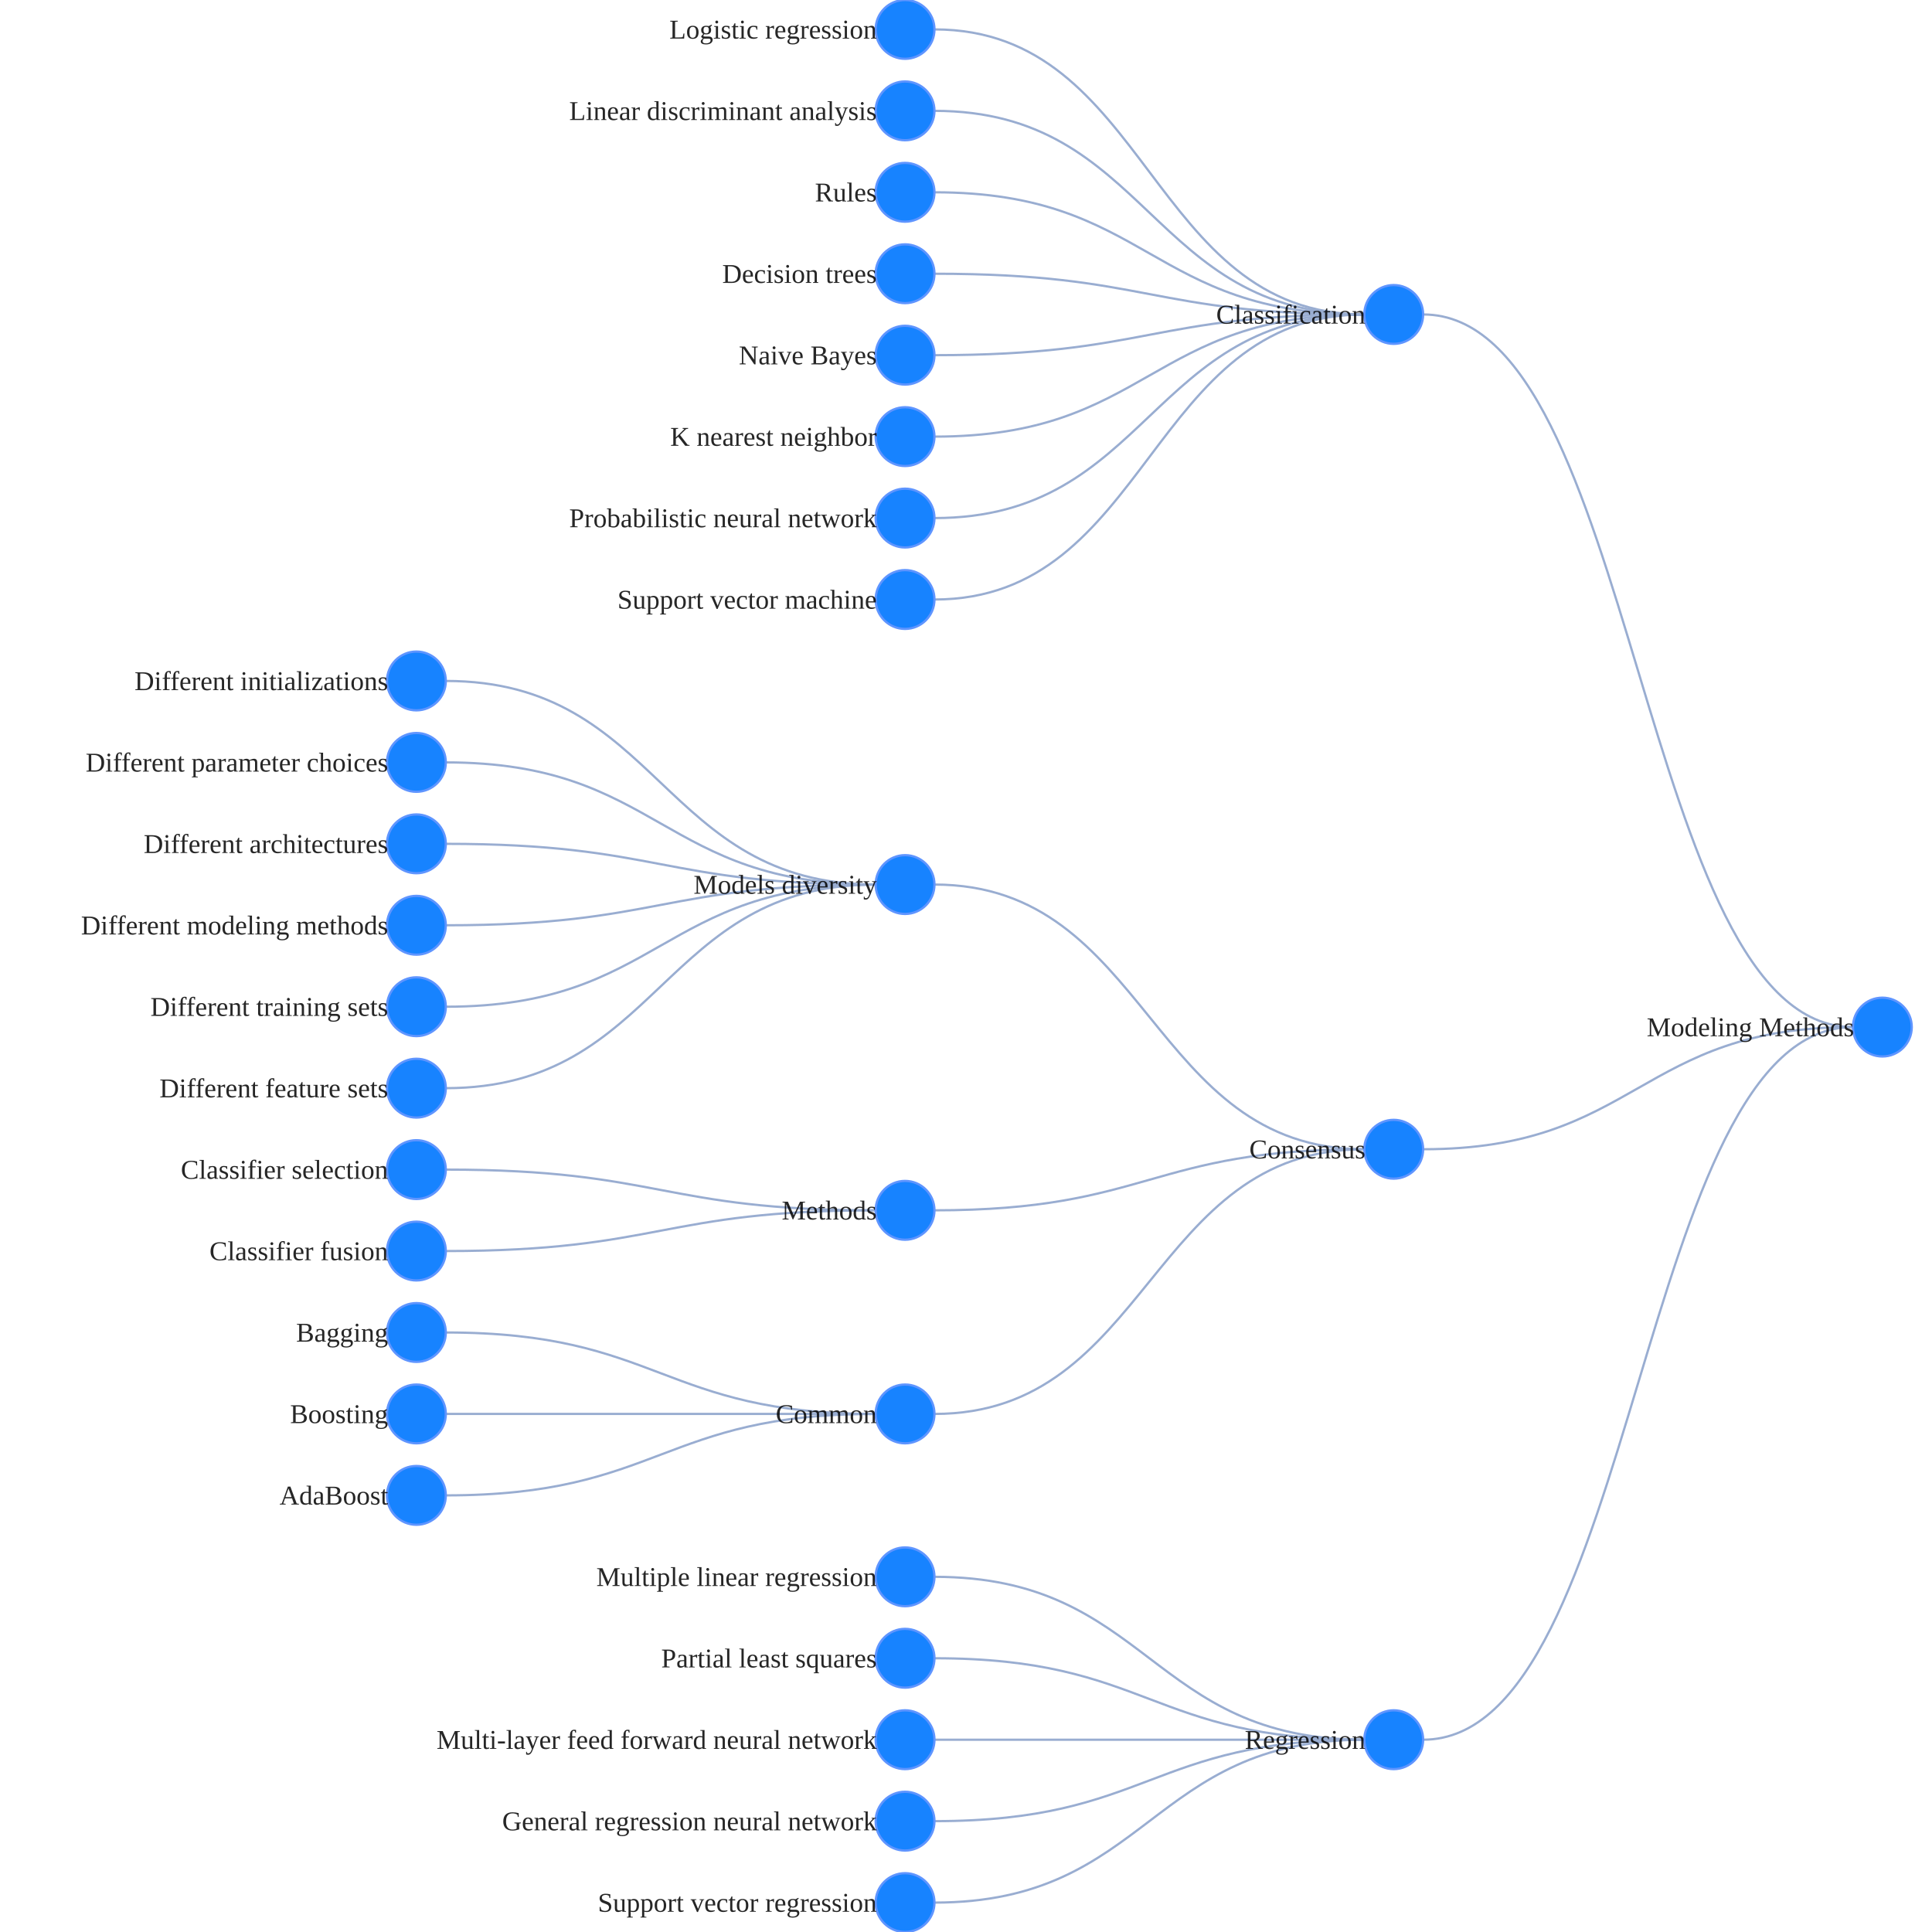
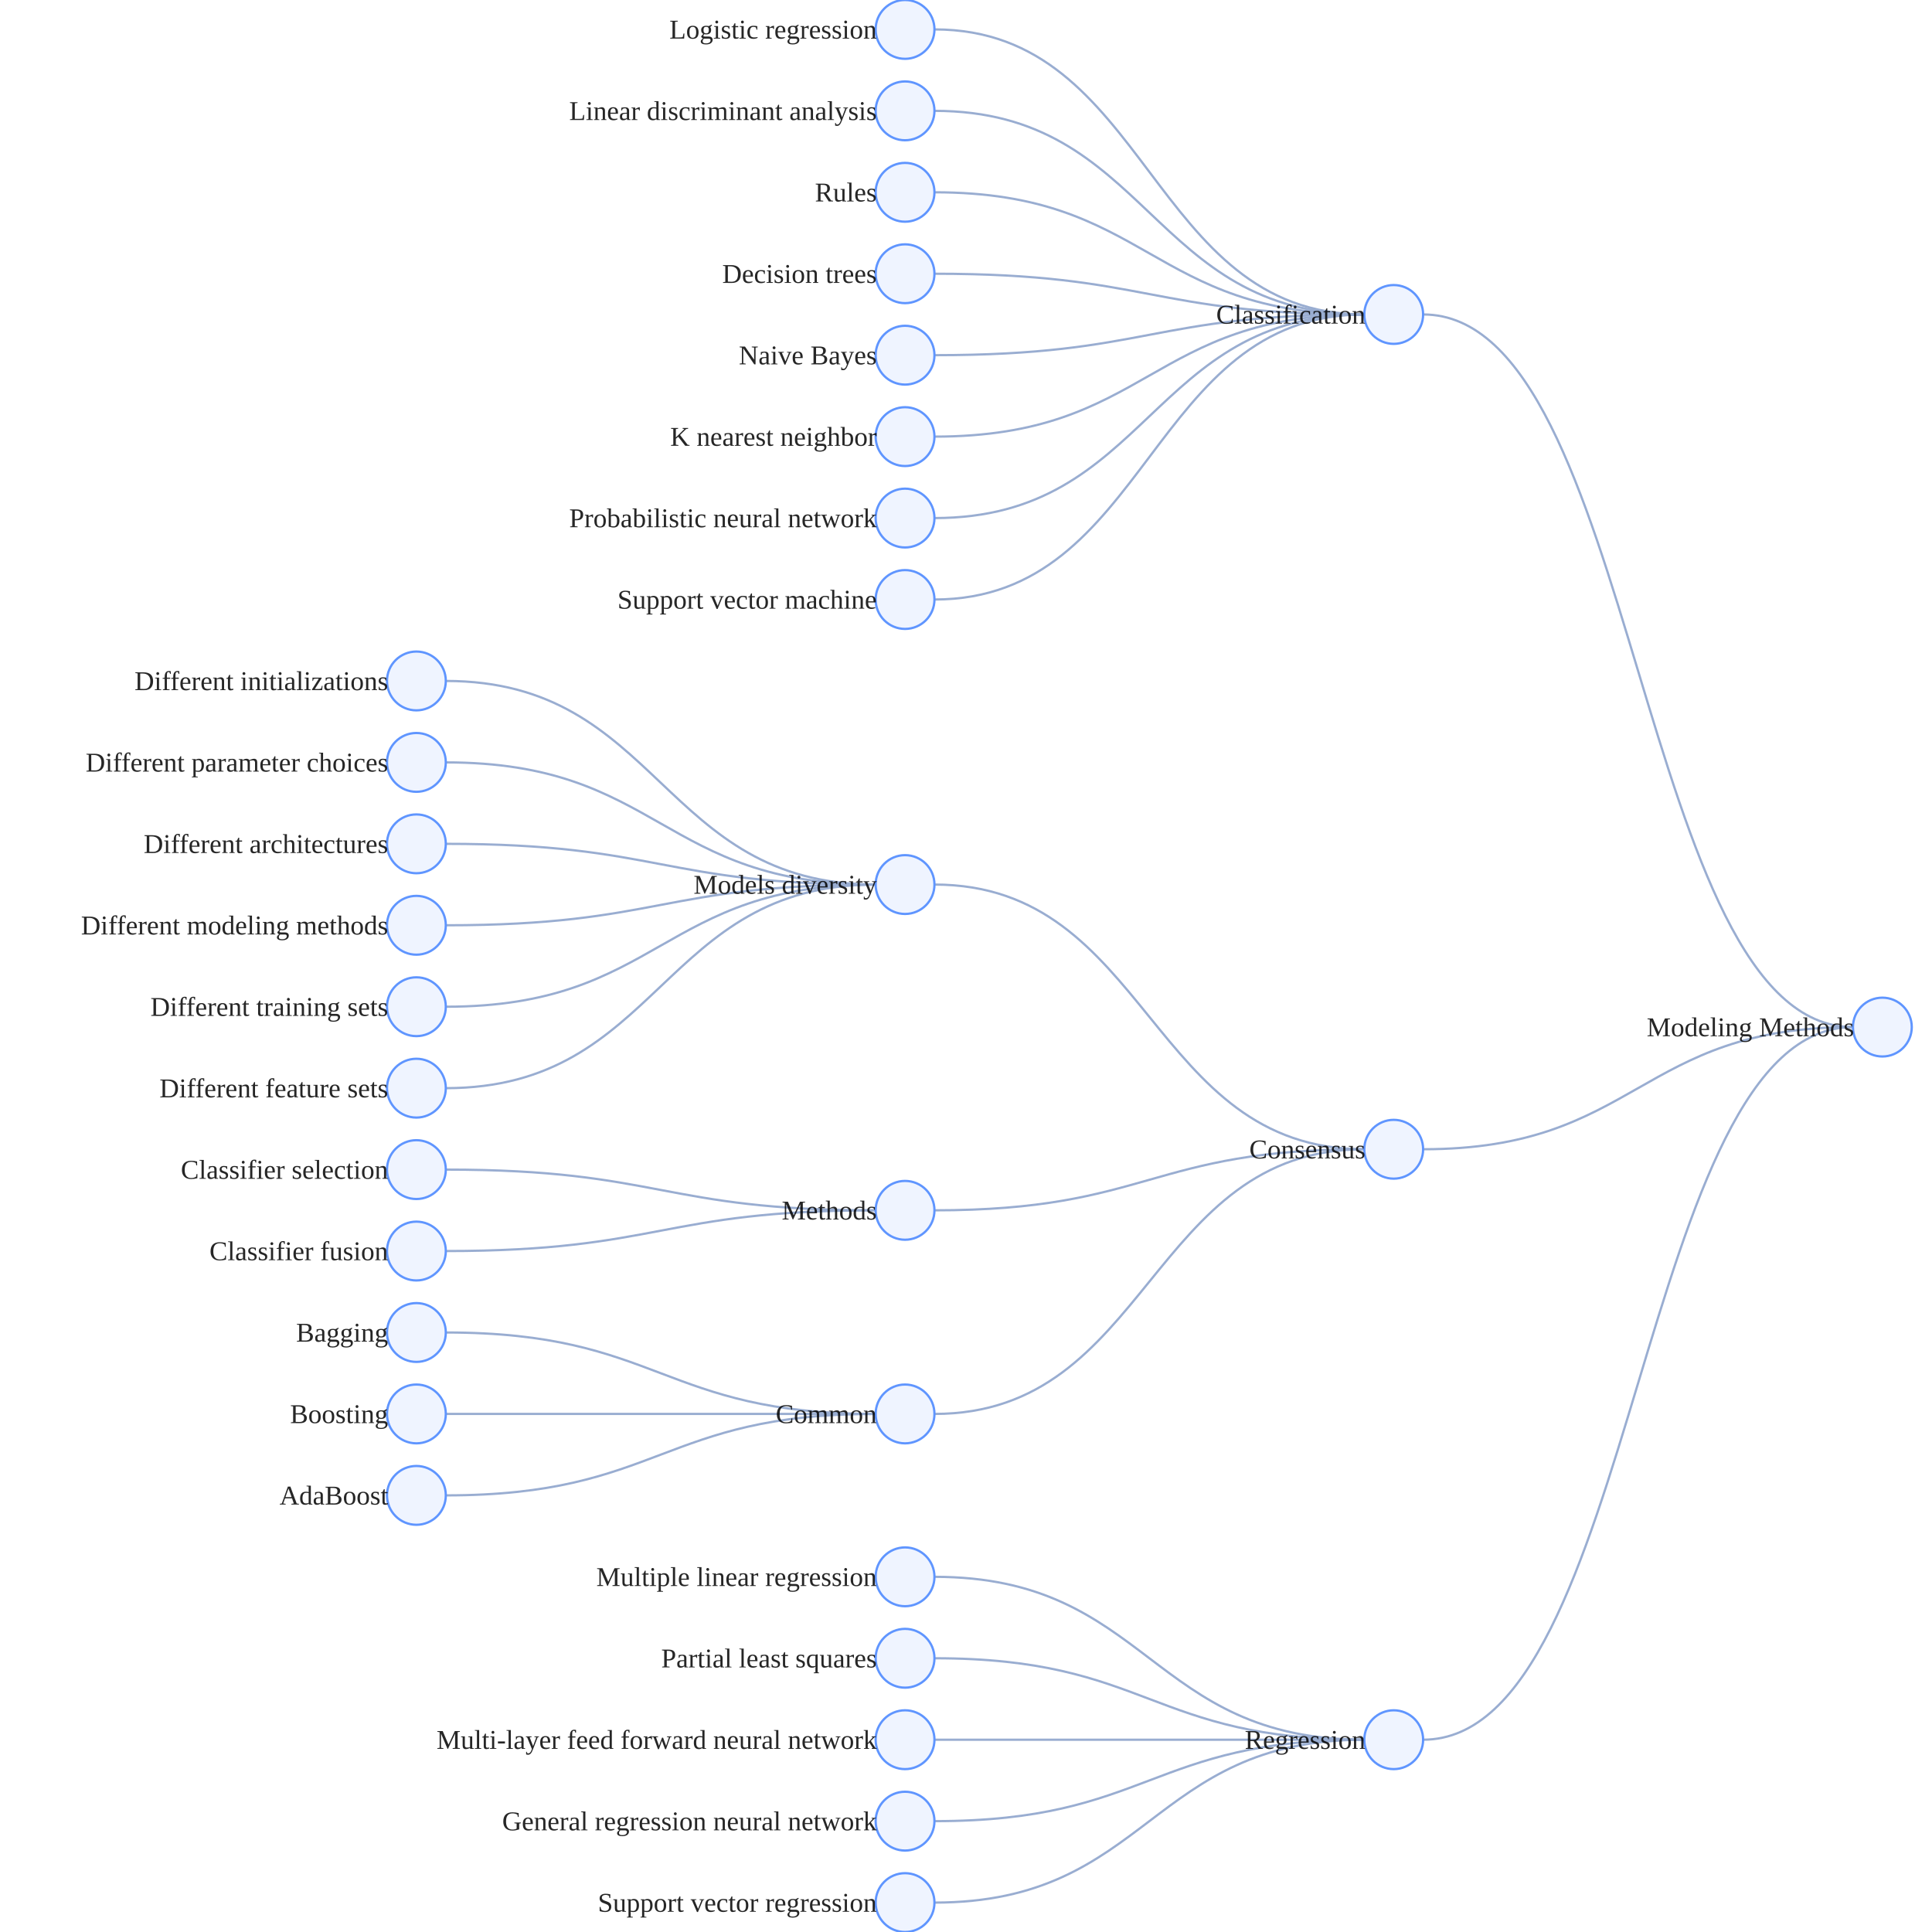
<svg xmlns="http://www.w3.org/2000/svg" width="500" height="500" style="background: transparent; position: absolute; outline: none;" color-interpolation-filters="sRGB" tabindex="1">
  <defs />
  <g transform="matrix(0.58548,0,0,0.58548,608.9344,282.2014)">
    <g fill="none" transform="matrix(1,0,0,1,0,0)">
      <g fill="none" transform="matrix(1,0,0,1,0,0)" />
      <g fill="none" transform="matrix(1,0,0,1,0,0)">
        <g fill="none" marker-start="false" marker-end="false" transform="matrix(1,0,0,1,0,0)">
          <g fill="none" marker-start="false" marker-end="false" stroke="transparent" stroke-width="3" />
          <g transform="matrix(1,0,0,1,-411,-343)">
            <path fill="none" d="M 190,315 C 95 315,95 0,0 0" stroke-width="1" stroke="rgba(153,173,209,1)" />
            <path fill="none" d="M 0,0 C 0 0,0 0,0 0" stroke-width="3" stroke="transparent" />
          </g>
        </g>
        <g fill="none" marker-start="false" marker-end="false" transform="matrix(1,0,0,1,0,0)">
          <g fill="none" marker-start="false" marker-end="false" stroke="transparent" stroke-width="3" />
          <g transform="matrix(1,0,0,1,-411,-28)">
            <path fill="none" d="M 190,0 C 95 0,95 54,0 54" stroke-width="1" stroke="rgba(153,173,209,1)" />
            <path fill="none" d="M 0,0 C 0 0,0 0,0 0" stroke-width="3" stroke="transparent" />
          </g>
        </g>
        <g fill="none" marker-start="false" marker-end="false" transform="matrix(1,0,0,1,0,0)">
          <g fill="none" marker-start="false" marker-end="false" stroke="transparent" stroke-width="3" />
          <g transform="matrix(1,0,0,1,-411,-28)">
            <path fill="none" d="M 190,0 C 95 0,95 315,0 315" stroke-width="1" stroke="rgba(153,173,209,1)" />
            <path fill="none" d="M 0,0 C 0 0,0 0,0 0" stroke-width="3" stroke="transparent" />
          </g>
        </g>
        <g fill="none" marker-start="false" marker-end="false" transform="matrix(1,0,0,1,0,0)">
          <g fill="none" marker-start="false" marker-end="false" stroke="transparent" stroke-width="3" />
          <g transform="matrix(1,0,0,1,-627,-469)">
            <path fill="none" d="M 190,126 C 95 126,95 0,0 0" stroke-width="1" stroke="rgba(153,173,209,1)" />
            <path fill="none" d="M 0,0 C 0 0,0 0,0 0" stroke-width="3" stroke="transparent" />
          </g>
        </g>
        <g fill="none" marker-start="false" marker-end="false" transform="matrix(1,0,0,1,0,0)">
          <g fill="none" marker-start="false" marker-end="false" stroke="transparent" stroke-width="3" />
          <g transform="matrix(1,0,0,1,-627,-433)">
            <path fill="none" d="M 190,90 C 95 90,95 0,0 0" stroke-width="1" stroke="rgba(153,173,209,1)" />
            <path fill="none" d="M 0,0 C 0 0,0 0,0 0" stroke-width="3" stroke="transparent" />
          </g>
        </g>
        <g fill="none" marker-start="false" marker-end="false" transform="matrix(1,0,0,1,0,0)">
          <g fill="none" marker-start="false" marker-end="false" stroke="transparent" stroke-width="3" />
          <g transform="matrix(1,0,0,1,-627,-397)">
            <path fill="none" d="M 190,54 C 95 54,95 0,0 0" stroke-width="1" stroke="rgba(153,173,209,1)" />
            <path fill="none" d="M 0,0 C 0 0,0 0,0 0" stroke-width="3" stroke="transparent" />
          </g>
        </g>
        <g fill="none" marker-start="false" marker-end="false" transform="matrix(1,0,0,1,0,0)">
          <g fill="none" marker-start="false" marker-end="false" stroke="transparent" stroke-width="3" />
          <g transform="matrix(1,0,0,1,-627,-361)">
            <path fill="none" d="M 190,18 C 95 18,95 0,0 0" stroke-width="1" stroke="rgba(153,173,209,1)" />
            <path fill="none" d="M 0,0 C 0 0,0 0,0 0" stroke-width="3" stroke="transparent" />
          </g>
        </g>
        <g fill="none" marker-start="false" marker-end="false" transform="matrix(1,0,0,1,0,0)">
          <g fill="none" marker-start="false" marker-end="false" stroke="transparent" stroke-width="3" />
          <g transform="matrix(1,0,0,1,-627,-343)">
            <path fill="none" d="M 190,0 C 95 0,95 18,0 18" stroke-width="1" stroke="rgba(153,173,209,1)" />
            <path fill="none" d="M 0,0 C 0 0,0 0,0 0" stroke-width="3" stroke="transparent" />
          </g>
        </g>
        <g fill="none" marker-start="false" marker-end="false" transform="matrix(1,0,0,1,0,0)">
          <g fill="none" marker-start="false" marker-end="false" stroke="transparent" stroke-width="3" />
          <g transform="matrix(1,0,0,1,-627,-343)">
            <path fill="none" d="M 190,0 C 95 0,95 54,0 54" stroke-width="1" stroke="rgba(153,173,209,1)" />
            <path fill="none" d="M 0,0 C 0 0,0 0,0 0" stroke-width="3" stroke="transparent" />
          </g>
        </g>
        <g fill="none" marker-start="false" marker-end="false" transform="matrix(1,0,0,1,0,0)">
          <g fill="none" marker-start="false" marker-end="false" stroke="transparent" stroke-width="3" />
          <g transform="matrix(1,0,0,1,-627,-343)">
            <path fill="none" d="M 190,0 C 95 0,95 90,0 90" stroke-width="1" stroke="rgba(153,173,209,1)" />
            <path fill="none" d="M 0,0 C 0 0,0 0,0 0" stroke-width="3" stroke="transparent" />
          </g>
        </g>
        <g fill="none" marker-start="false" marker-end="false" transform="matrix(1,0,0,1,0,0)">
          <g fill="none" marker-start="false" marker-end="false" stroke="transparent" stroke-width="3" />
          <g transform="matrix(1,0,0,1,-627,-343)">
            <path fill="none" d="M 190,0 C 95 0,95 126,0 126" stroke-width="1" stroke="rgba(153,173,209,1)" />
            <path fill="none" d="M 0,0 C 0 0,0 0,0 0" stroke-width="3" stroke="transparent" />
          </g>
        </g>
        <g fill="none" marker-start="false" marker-end="false" transform="matrix(1,0,0,1,0,0)">
          <g fill="none" marker-start="false" marker-end="false" stroke="transparent" stroke-width="3" />
          <g transform="matrix(1,0,0,1,-627,-91)">
            <path fill="none" d="M 190,117 C 95 117,95 0,0 0" stroke-width="1" stroke="rgba(153,173,209,1)" />
            <path fill="none" d="M 0,0 C 0 0,0 0,0 0" stroke-width="3" stroke="transparent" />
          </g>
        </g>
        <g fill="none" marker-start="false" marker-end="false" transform="matrix(1,0,0,1,0,0)">
          <g fill="none" marker-start="false" marker-end="false" stroke="transparent" stroke-width="3" />
          <g transform="matrix(1,0,0,1,-627,26)">
            <path fill="none" d="M 190,0 C 95 0,95 27,0 27" stroke-width="1" stroke="rgba(153,173,209,1)" />
            <path fill="none" d="M 0,0 C 0 0,0 0,0 0" stroke-width="3" stroke="transparent" />
          </g>
        </g>
        <g fill="none" marker-start="false" marker-end="false" transform="matrix(1,0,0,1,0,0)">
          <g fill="none" marker-start="false" marker-end="false" stroke="transparent" stroke-width="3" />
          <g transform="matrix(1,0,0,1,-627,26)">
            <path fill="none" d="M 190,0 C 95 0,95 117,0 117" stroke-width="1" stroke="rgba(153,173,209,1)" />
            <path fill="none" d="M 0,0 C 0 0,0 0,0 0" stroke-width="3" stroke="transparent" />
          </g>
        </g>
        <g fill="none" marker-start="false" marker-end="false" transform="matrix(1,0,0,1,0,0)">
          <g fill="none" marker-start="false" marker-end="false" stroke="transparent" stroke-width="3" />
          <g transform="matrix(1,0,0,1,-843,-181)">
            <path fill="none" d="M 190,90 C 95 90,95 0,0 0" stroke-width="1" stroke="rgba(153,173,209,1)" />
            <path fill="none" d="M 0,0 C 0 0,0 0,0 0" stroke-width="3" stroke="transparent" />
          </g>
        </g>
        <g fill="none" marker-start="false" marker-end="false" transform="matrix(1,0,0,1,0,0)">
          <g fill="none" marker-start="false" marker-end="false" stroke="transparent" stroke-width="3" />
          <g transform="matrix(1,0,0,1,-843,-145)">
            <path fill="none" d="M 190,54 C 95 54,95 0,0 0" stroke-width="1" stroke="rgba(153,173,209,1)" />
            <path fill="none" d="M 0,0 C 0 0,0 0,0 0" stroke-width="3" stroke="transparent" />
          </g>
        </g>
        <g fill="none" marker-start="false" marker-end="false" transform="matrix(1,0,0,1,0,0)">
          <g fill="none" marker-start="false" marker-end="false" stroke="transparent" stroke-width="3" />
          <g transform="matrix(1,0,0,1,-843,-109)">
            <path fill="none" d="M 190,18 C 95 18,95 0,0 0" stroke-width="1" stroke="rgba(153,173,209,1)" />
            <path fill="none" d="M 0,0 C 0 0,0 0,0 0" stroke-width="3" stroke="transparent" />
          </g>
        </g>
        <g fill="none" marker-start="false" marker-end="false" transform="matrix(1,0,0,1,0,0)">
          <g fill="none" marker-start="false" marker-end="false" stroke="transparent" stroke-width="3" />
          <g transform="matrix(1,0,0,1,-843,-91)">
            <path fill="none" d="M 190,0 C 95 0,95 18,0 18" stroke-width="1" stroke="rgba(153,173,209,1)" />
            <path fill="none" d="M 0,0 C 0 0,0 0,0 0" stroke-width="3" stroke="transparent" />
          </g>
        </g>
        <g fill="none" marker-start="false" marker-end="false" transform="matrix(1,0,0,1,0,0)">
          <g fill="none" marker-start="false" marker-end="false" stroke="transparent" stroke-width="3" />
          <g transform="matrix(1,0,0,1,-843,-91)">
            <path fill="none" d="M 190,0 C 95 0,95 54,0 54" stroke-width="1" stroke="rgba(153,173,209,1)" />
            <path fill="none" d="M 0,0 C 0 0,0 0,0 0" stroke-width="3" stroke="transparent" />
          </g>
        </g>
        <g fill="none" marker-start="false" marker-end="false" transform="matrix(1,0,0,1,0,0)">
          <g fill="none" marker-start="false" marker-end="false" stroke="transparent" stroke-width="3" />
          <g transform="matrix(1,0,0,1,-843,-91)">
            <path fill="none" d="M 190,0 C 95 0,95 90,0 90" stroke-width="1" stroke="rgba(153,173,209,1)" />
            <path fill="none" d="M 0,0 C 0 0,0 0,0 0" stroke-width="3" stroke="transparent" />
          </g>
        </g>
        <g fill="none" marker-start="false" marker-end="false" transform="matrix(1,0,0,1,0,0)">
          <g fill="none" marker-start="false" marker-end="false" stroke="transparent" stroke-width="3" />
          <g transform="matrix(1,0,0,1,-843,35)">
            <path fill="none" d="M 190,18 C 95 18,95 0,0 0" stroke-width="1" stroke="rgba(153,173,209,1)" />
            <path fill="none" d="M 0,0 C 0 0,0 0,0 0" stroke-width="3" stroke="transparent" />
          </g>
        </g>
        <g fill="none" marker-start="false" marker-end="false" transform="matrix(1,0,0,1,0,0)">
          <g fill="none" marker-start="false" marker-end="false" stroke="transparent" stroke-width="3" />
          <g transform="matrix(1,0,0,1,-843,53)">
            <path fill="none" d="M 190,0 C 95 0,95 18,0 18" stroke-width="1" stroke="rgba(153,173,209,1)" />
            <path fill="none" d="M 0,0 C 0 0,0 0,0 0" stroke-width="3" stroke="transparent" />
          </g>
        </g>
        <g fill="none" marker-start="false" marker-end="false" transform="matrix(1,0,0,1,0,0)">
          <g fill="none" marker-start="false" marker-end="false" stroke="transparent" stroke-width="3" />
          <g transform="matrix(1,0,0,1,-843,107)">
            <path fill="none" d="M 190,36 C 95 36,95 0,0 0" stroke-width="1" stroke="rgba(153,173,209,1)" />
            <path fill="none" d="M 0,0 C 0 0,0 0,0 0" stroke-width="3" stroke="transparent" />
          </g>
        </g>
        <g fill="none" marker-start="false" marker-end="false" transform="matrix(1,0,0,1,0,0)">
          <g fill="none" marker-start="false" marker-end="false" stroke="transparent" stroke-width="3" />
          <g transform="matrix(1,0,0,1,-843,143)">
            <path fill="none" d="M 190,0 C 95 0,95 0,0 0" stroke-width="1" stroke="rgba(153,173,209,1)" />
            <path fill="none" d="M 0,0 C 0 0,0 0,0 0" stroke-width="3" stroke="transparent" />
          </g>
        </g>
        <g fill="none" marker-start="false" marker-end="false" transform="matrix(1,0,0,1,0,0)">
          <g fill="none" marker-start="false" marker-end="false" stroke="transparent" stroke-width="3" />
          <g transform="matrix(1,0,0,1,-843,143)">
            <path fill="none" d="M 190,0 C 95 0,95 36,0 36" stroke-width="1" stroke="rgba(153,173,209,1)" />
            <path fill="none" d="M 0,0 C 0 0,0 0,0 0" stroke-width="3" stroke="transparent" />
          </g>
        </g>
        <g fill="none" marker-start="false" marker-end="false" transform="matrix(1,0,0,1,0,0)">
          <g fill="none" marker-start="false" marker-end="false" stroke="transparent" stroke-width="3" />
          <g transform="matrix(1,0,0,1,-627,215)">
            <path fill="none" d="M 190,72 C 95 72,95 0,0 0" stroke-width="1" stroke="rgba(153,173,209,1)" />
            <path fill="none" d="M 0,0 C 0 0,0 0,0 0" stroke-width="3" stroke="transparent" />
          </g>
        </g>
        <g fill="none" marker-start="false" marker-end="false" transform="matrix(1,0,0,1,0,0)">
          <g fill="none" marker-start="false" marker-end="false" stroke="transparent" stroke-width="3" />
          <g transform="matrix(1,0,0,1,-627,251)">
            <path fill="none" d="M 190,36 C 95 36,95 0,0 0" stroke-width="1" stroke="rgba(153,173,209,1)" />
            <path fill="none" d="M 0,0 C 0 0,0 0,0 0" stroke-width="3" stroke="transparent" />
          </g>
        </g>
        <g fill="none" marker-start="false" marker-end="false" transform="matrix(1,0,0,1,0,0)">
          <g fill="none" marker-start="false" marker-end="false" stroke="transparent" stroke-width="3" />
          <g transform="matrix(1,0,0,1,-627,287)">
            <path fill="none" d="M 190,0 C 95 0,95 0,0 0" stroke-width="1" stroke="rgba(153,173,209,1)" />
            <path fill="none" d="M 0,0 C 0 0,0 0,0 0" stroke-width="3" stroke="transparent" />
          </g>
        </g>
        <g fill="none" marker-start="false" marker-end="false" transform="matrix(1,0,0,1,0,0)">
          <g fill="none" marker-start="false" marker-end="false" stroke="transparent" stroke-width="3" />
          <g transform="matrix(1,0,0,1,-627,287)">
            <path fill="none" d="M 190,0 C 95 0,95 36,0 36" stroke-width="1" stroke="rgba(153,173,209,1)" />
            <path fill="none" d="M 0,0 C 0 0,0 0,0 0" stroke-width="3" stroke="transparent" />
          </g>
        </g>
        <g fill="none" marker-start="false" marker-end="false" transform="matrix(1,0,0,1,0,0)">
          <g fill="none" marker-start="false" marker-end="false" stroke="transparent" stroke-width="3" />
          <g transform="matrix(1,0,0,1,-627,287)">
            <path fill="none" d="M 190,0 C 95 0,95 72,0 72" stroke-width="1" stroke="rgba(153,173,209,1)" />
            <path fill="none" d="M 0,0 C 0 0,0 0,0 0" stroke-width="3" stroke="transparent" />
          </g>
        </g>
      </g>
      <g fill="none" transform="matrix(1,0,0,1,0,0)">
        <g fill="none" transform="matrix(1,0,0,1,-208,-28)">
          <g transform="matrix(1,0,0,1,0,0)">
-             <circle fill="rgba(23,131,255,1)" transform="translate(-13,-13)" cx="13" cy="13" stroke-width="1" stroke="rgba(95,149,255,1)" r="13" />
+             <circle fill="rgba(239,244,255,1)" transform="translate(-13,-13)" cx="13" cy="13" stroke-width="1" stroke="rgba(95,149,255,1)" r="13" />
          </g>
          <g fill="none" transform="matrix(1,0,0,1,-13,0)">
            <g transform="matrix(1,0,0,1,0,0)">
              <text fill="rgba(0,0,0,0.851)" dominant-baseline="central" paint-order="stroke" dx="0.5" font-size="12" text-anchor="end" font-weight="400">
                Modeling Methods
              </text>
            </g>
          </g>
        </g>
        <g fill="none" transform="matrix(1,0,0,1,-424,-343)">
          <g transform="matrix(1,0,0,1,0,0)">
-             <circle fill="rgba(23,131,255,1)" transform="translate(-13,-13)" cx="13" cy="13" stroke-width="1" stroke="rgba(95,149,255,1)" r="13" />
+             <circle fill="rgba(239,244,255,1)" transform="translate(-13,-13)" cx="13" cy="13" stroke-width="1" stroke="rgba(95,149,255,1)" r="13" />
          </g>
          <g fill="none" transform="matrix(1,0,0,1,-13,0)">
            <g transform="matrix(1,0,0,1,0,0)">
              <text fill="rgba(0,0,0,0.851)" dominant-baseline="central" paint-order="stroke" dx="0.5" font-size="12" text-anchor="end" font-weight="400">
                Classification
              </text>
            </g>
          </g>
        </g>
        <g fill="none" transform="matrix(1,0,0,1,-640,-469)">
          <g transform="matrix(1,0,0,1,0,0)">
-             <circle fill="rgba(23,131,255,1)" transform="translate(-13,-13)" cx="13" cy="13" stroke-width="1" stroke="rgba(95,149,255,1)" r="13" />
+             <circle fill="rgba(239,244,255,1)" transform="translate(-13,-13)" cx="13" cy="13" stroke-width="1" stroke="rgba(95,149,255,1)" r="13" />
          </g>
          <g fill="none" transform="matrix(1,0,0,1,-13,0)">
            <g transform="matrix(1,0,0,1,0,0)">
              <text fill="rgba(0,0,0,0.851)" dominant-baseline="central" paint-order="stroke" dx="0.5" font-size="12" text-anchor="end" font-weight="400">
                Logistic regression
              </text>
            </g>
          </g>
        </g>
        <g fill="none" transform="matrix(1,0,0,1,-640,-433)">
          <g transform="matrix(1,0,0,1,0,0)">
-             <circle fill="rgba(23,131,255,1)" transform="translate(-13,-13)" cx="13" cy="13" stroke-width="1" stroke="rgba(95,149,255,1)" r="13" />
+             <circle fill="rgba(239,244,255,1)" transform="translate(-13,-13)" cx="13" cy="13" stroke-width="1" stroke="rgba(95,149,255,1)" r="13" />
          </g>
          <g fill="none" transform="matrix(1,0,0,1,-13,0)">
            <g transform="matrix(1,0,0,1,0,0)">
              <text fill="rgba(0,0,0,0.851)" dominant-baseline="central" paint-order="stroke" dx="0.5" font-size="12" text-anchor="end" font-weight="400">
                Linear discriminant analysis
              </text>
            </g>
          </g>
        </g>
        <g fill="none" transform="matrix(1,0,0,1,-640,-397)">
          <g transform="matrix(1,0,0,1,0,0)">
-             <circle fill="rgba(23,131,255,1)" transform="translate(-13,-13)" cx="13" cy="13" stroke-width="1" stroke="rgba(95,149,255,1)" r="13" />
+             <circle fill="rgba(239,244,255,1)" transform="translate(-13,-13)" cx="13" cy="13" stroke-width="1" stroke="rgba(95,149,255,1)" r="13" />
          </g>
          <g fill="none" transform="matrix(1,0,0,1,-13,0)">
            <g transform="matrix(1,0,0,1,0,0)">
              <text fill="rgba(0,0,0,0.851)" dominant-baseline="central" paint-order="stroke" dx="0.5" font-size="12" text-anchor="end" font-weight="400">
                Rules
              </text>
            </g>
          </g>
        </g>
        <g fill="none" transform="matrix(1,0,0,1,-640,-361)">
          <g transform="matrix(1,0,0,1,0,0)">
-             <circle fill="rgba(23,131,255,1)" transform="translate(-13,-13)" cx="13" cy="13" stroke-width="1" stroke="rgba(95,149,255,1)" r="13" />
+             <circle fill="rgba(239,244,255,1)" transform="translate(-13,-13)" cx="13" cy="13" stroke-width="1" stroke="rgba(95,149,255,1)" r="13" />
          </g>
          <g fill="none" transform="matrix(1,0,0,1,-13,0)">
            <g transform="matrix(1,0,0,1,0,0)">
              <text fill="rgba(0,0,0,0.851)" dominant-baseline="central" paint-order="stroke" dx="0.5" font-size="12" text-anchor="end" font-weight="400">
                Decision trees
              </text>
            </g>
          </g>
        </g>
        <g fill="none" transform="matrix(1,0,0,1,-640,-325)">
          <g transform="matrix(1,0,0,1,0,0)">
-             <circle fill="rgba(23,131,255,1)" transform="translate(-13,-13)" cx="13" cy="13" stroke-width="1" stroke="rgba(95,149,255,1)" r="13" />
+             <circle fill="rgba(239,244,255,1)" transform="translate(-13,-13)" cx="13" cy="13" stroke-width="1" stroke="rgba(95,149,255,1)" r="13" />
          </g>
          <g fill="none" transform="matrix(1,0,0,1,-13,0)">
            <g transform="matrix(1,0,0,1,0,0)">
              <text fill="rgba(0,0,0,0.851)" dominant-baseline="central" paint-order="stroke" dx="0.5" font-size="12" text-anchor="end" font-weight="400">
                Naive Bayes
              </text>
            </g>
          </g>
        </g>
        <g fill="none" transform="matrix(1,0,0,1,-640,-289)">
          <g transform="matrix(1,0,0,1,0,0)">
-             <circle fill="rgba(23,131,255,1)" transform="translate(-13,-13)" cx="13" cy="13" stroke-width="1" stroke="rgba(95,149,255,1)" r="13" />
+             <circle fill="rgba(239,244,255,1)" transform="translate(-13,-13)" cx="13" cy="13" stroke-width="1" stroke="rgba(95,149,255,1)" r="13" />
          </g>
          <g fill="none" transform="matrix(1,0,0,1,-13,0)">
            <g transform="matrix(1,0,0,1,0,0)">
              <text fill="rgba(0,0,0,0.851)" dominant-baseline="central" paint-order="stroke" dx="0.5" font-size="12" text-anchor="end" font-weight="400">
                K nearest neighbor
              </text>
            </g>
          </g>
        </g>
        <g fill="none" transform="matrix(1,0,0,1,-640,-253)">
          <g transform="matrix(1,0,0,1,0,0)">
-             <circle fill="rgba(23,131,255,1)" transform="translate(-13,-13)" cx="13" cy="13" stroke-width="1" stroke="rgba(95,149,255,1)" r="13" />
+             <circle fill="rgba(239,244,255,1)" transform="translate(-13,-13)" cx="13" cy="13" stroke-width="1" stroke="rgba(95,149,255,1)" r="13" />
          </g>
          <g fill="none" transform="matrix(1,0,0,1,-13,0)">
            <g transform="matrix(1,0,0,1,0,0)">
              <text fill="rgba(0,0,0,0.851)" dominant-baseline="central" paint-order="stroke" dx="0.5" font-size="12" text-anchor="end" font-weight="400">
                Probabilistic neural network
              </text>
            </g>
          </g>
        </g>
        <g fill="none" transform="matrix(1,0,0,1,-640,-217)">
          <g transform="matrix(1,0,0,1,0,0)">
-             <circle fill="rgba(23,131,255,1)" transform="translate(-13,-13)" cx="13" cy="13" stroke-width="1" stroke="rgba(95,149,255,1)" r="13" />
+             <circle fill="rgba(239,244,255,1)" transform="translate(-13,-13)" cx="13" cy="13" stroke-width="1" stroke="rgba(95,149,255,1)" r="13" />
          </g>
          <g fill="none" transform="matrix(1,0,0,1,-13,0)">
            <g transform="matrix(1,0,0,1,0,0)">
              <text fill="rgba(0,0,0,0.851)" dominant-baseline="central" paint-order="stroke" dx="0.5" font-size="12" text-anchor="end" font-weight="400">
                Support vector machine
              </text>
            </g>
          </g>
        </g>
        <g fill="none" transform="matrix(1,0,0,1,-424,26)">
          <g transform="matrix(1,0,0,1,0,0)">
-             <circle fill="rgba(23,131,255,1)" transform="translate(-13,-13)" cx="13" cy="13" stroke-width="1" stroke="rgba(95,149,255,1)" r="13" />
+             <circle fill="rgba(239,244,255,1)" transform="translate(-13,-13)" cx="13" cy="13" stroke-width="1" stroke="rgba(95,149,255,1)" r="13" />
          </g>
          <g fill="none" transform="matrix(1,0,0,1,-13,0)">
            <g transform="matrix(1,0,0,1,0,0)">
              <text fill="rgba(0,0,0,0.851)" dominant-baseline="central" paint-order="stroke" dx="0.5" font-size="12" text-anchor="end" font-weight="400">
                Consensus
              </text>
            </g>
          </g>
        </g>
        <g fill="none" transform="matrix(1,0,0,1,-640,-91)">
          <g transform="matrix(1,0,0,1,0,0)">
-             <circle fill="rgba(23,131,255,1)" transform="translate(-13,-13)" cx="13" cy="13" stroke-width="1" stroke="rgba(95,149,255,1)" r="13" />
+             <circle fill="rgba(239,244,255,1)" transform="translate(-13,-13)" cx="13" cy="13" stroke-width="1" stroke="rgba(95,149,255,1)" r="13" />
          </g>
          <g fill="none" transform="matrix(1,0,0,1,-13,0)">
            <g transform="matrix(1,0,0,1,0,0)">
              <text fill="rgba(0,0,0,0.851)" dominant-baseline="central" paint-order="stroke" dx="0.5" font-size="12" text-anchor="end" font-weight="400">
                Models diversity
              </text>
            </g>
          </g>
        </g>
        <g fill="none" transform="matrix(1,0,0,1,-856,-181)">
          <g transform="matrix(1,0,0,1,0,0)">
-             <circle fill="rgba(23,131,255,1)" transform="translate(-13,-13)" cx="13" cy="13" stroke-width="1" stroke="rgba(95,149,255,1)" r="13" />
+             <circle fill="rgba(239,244,255,1)" transform="translate(-13,-13)" cx="13" cy="13" stroke-width="1" stroke="rgba(95,149,255,1)" r="13" />
          </g>
          <g fill="none" transform="matrix(1,0,0,1,-13,0)">
            <g transform="matrix(1,0,0,1,0,0)">
              <text fill="rgba(0,0,0,0.851)" dominant-baseline="central" paint-order="stroke" dx="0.5" font-size="12" text-anchor="end" font-weight="400">
                Different initializations
              </text>
            </g>
          </g>
        </g>
        <g fill="none" transform="matrix(1,0,0,1,-856,-145)">
          <g transform="matrix(1,0,0,1,0,0)">
-             <circle fill="rgba(23,131,255,1)" transform="translate(-13,-13)" cx="13" cy="13" stroke-width="1" stroke="rgba(95,149,255,1)" r="13" />
+             <circle fill="rgba(239,244,255,1)" transform="translate(-13,-13)" cx="13" cy="13" stroke-width="1" stroke="rgba(95,149,255,1)" r="13" />
          </g>
          <g fill="none" transform="matrix(1,0,0,1,-13,0)">
            <g transform="matrix(1,0,0,1,0,0)">
              <text fill="rgba(0,0,0,0.851)" dominant-baseline="central" paint-order="stroke" dx="0.5" font-size="12" text-anchor="end" font-weight="400">
                Different parameter choices
              </text>
            </g>
          </g>
        </g>
        <g fill="none" transform="matrix(1,0,0,1,-856,-109)">
          <g transform="matrix(1,0,0,1,0,0)">
-             <circle fill="rgba(23,131,255,1)" transform="translate(-13,-13)" cx="13" cy="13" stroke-width="1" stroke="rgba(95,149,255,1)" r="13" />
+             <circle fill="rgba(239,244,255,1)" transform="translate(-13,-13)" cx="13" cy="13" stroke-width="1" stroke="rgba(95,149,255,1)" r="13" />
          </g>
          <g fill="none" transform="matrix(1,0,0,1,-13,0)">
            <g transform="matrix(1,0,0,1,0,0)">
              <text fill="rgba(0,0,0,0.851)" dominant-baseline="central" paint-order="stroke" dx="0.5" font-size="12" text-anchor="end" font-weight="400">
                Different architectures
              </text>
            </g>
          </g>
        </g>
        <g fill="none" transform="matrix(1,0,0,1,-856,-73)">
          <g transform="matrix(1,0,0,1,0,0)">
-             <circle fill="rgba(23,131,255,1)" transform="translate(-13,-13)" cx="13" cy="13" stroke-width="1" stroke="rgba(95,149,255,1)" r="13" />
+             <circle fill="rgba(239,244,255,1)" transform="translate(-13,-13)" cx="13" cy="13" stroke-width="1" stroke="rgba(95,149,255,1)" r="13" />
          </g>
          <g fill="none" transform="matrix(1,0,0,1,-13,0)">
            <g transform="matrix(1,0,0,1,0,0)">
              <text fill="rgba(0,0,0,0.851)" dominant-baseline="central" paint-order="stroke" dx="0.5" font-size="12" text-anchor="end" font-weight="400">
                Different modeling methods
              </text>
            </g>
          </g>
        </g>
        <g fill="none" transform="matrix(1,0,0,1,-856,-37)">
          <g transform="matrix(1,0,0,1,0,0)">
-             <circle fill="rgba(23,131,255,1)" transform="translate(-13,-13)" cx="13" cy="13" stroke-width="1" stroke="rgba(95,149,255,1)" r="13" />
+             <circle fill="rgba(239,244,255,1)" transform="translate(-13,-13)" cx="13" cy="13" stroke-width="1" stroke="rgba(95,149,255,1)" r="13" />
          </g>
          <g fill="none" transform="matrix(1,0,0,1,-13,0)">
            <g transform="matrix(1,0,0,1,0,0)">
              <text fill="rgba(0,0,0,0.851)" dominant-baseline="central" paint-order="stroke" dx="0.5" font-size="12" text-anchor="end" font-weight="400">
                Different training sets
              </text>
            </g>
          </g>
        </g>
        <g fill="none" transform="matrix(1,0,0,1,-856,-1)">
          <g transform="matrix(1,0,0,1,0,0)">
-             <circle fill="rgba(23,131,255,1)" transform="translate(-13,-13)" cx="13" cy="13" stroke-width="1" stroke="rgba(95,149,255,1)" r="13" />
+             <circle fill="rgba(239,244,255,1)" transform="translate(-13,-13)" cx="13" cy="13" stroke-width="1" stroke="rgba(95,149,255,1)" r="13" />
          </g>
          <g fill="none" transform="matrix(1,0,0,1,-13,0)">
            <g transform="matrix(1,0,0,1,0,0)">
              <text fill="rgba(0,0,0,0.851)" dominant-baseline="central" paint-order="stroke" dx="0.5" font-size="12" text-anchor="end" font-weight="400">
                Different feature sets
              </text>
            </g>
          </g>
        </g>
        <g fill="none" transform="matrix(1,0,0,1,-640,53)">
          <g transform="matrix(1,0,0,1,0,0)">
-             <circle fill="rgba(23,131,255,1)" transform="translate(-13,-13)" cx="13" cy="13" stroke-width="1" stroke="rgba(95,149,255,1)" r="13" />
+             <circle fill="rgba(239,244,255,1)" transform="translate(-13,-13)" cx="13" cy="13" stroke-width="1" stroke="rgba(95,149,255,1)" r="13" />
          </g>
          <g fill="none" transform="matrix(1,0,0,1,-13,0)">
            <g transform="matrix(1,0,0,1,0,0)">
              <text fill="rgba(0,0,0,0.851)" dominant-baseline="central" paint-order="stroke" dx="0.5" font-size="12" text-anchor="end" font-weight="400">
                Methods
              </text>
            </g>
          </g>
        </g>
        <g fill="none" transform="matrix(1,0,0,1,-856,35)">
          <g transform="matrix(1,0,0,1,0,0)">
-             <circle fill="rgba(23,131,255,1)" transform="translate(-13,-13)" cx="13" cy="13" stroke-width="1" stroke="rgba(95,149,255,1)" r="13" />
+             <circle fill="rgba(239,244,255,1)" transform="translate(-13,-13)" cx="13" cy="13" stroke-width="1" stroke="rgba(95,149,255,1)" r="13" />
          </g>
          <g fill="none" transform="matrix(1,0,0,1,-13,0)">
            <g transform="matrix(1,0,0,1,0,0)">
              <text fill="rgba(0,0,0,0.851)" dominant-baseline="central" paint-order="stroke" dx="0.5" font-size="12" text-anchor="end" font-weight="400">
                Classifier selection
              </text>
            </g>
          </g>
        </g>
        <g fill="none" transform="matrix(1,0,0,1,-856,71)">
          <g transform="matrix(1,0,0,1,0,0)">
-             <circle fill="rgba(23,131,255,1)" transform="translate(-13,-13)" cx="13" cy="13" stroke-width="1" stroke="rgba(95,149,255,1)" r="13" />
+             <circle fill="rgba(239,244,255,1)" transform="translate(-13,-13)" cx="13" cy="13" stroke-width="1" stroke="rgba(95,149,255,1)" r="13" />
          </g>
          <g fill="none" transform="matrix(1,0,0,1,-13,0)">
            <g transform="matrix(1,0,0,1,0,0)">
              <text fill="rgba(0,0,0,0.851)" dominant-baseline="central" paint-order="stroke" dx="0.5" font-size="12" text-anchor="end" font-weight="400">
                Classifier fusion
              </text>
            </g>
          </g>
        </g>
        <g fill="none" transform="matrix(1,0,0,1,-640,143)">
          <g transform="matrix(1,0,0,1,0,0)">
-             <circle fill="rgba(23,131,255,1)" transform="translate(-13,-13)" cx="13" cy="13" stroke-width="1" stroke="rgba(95,149,255,1)" r="13" />
+             <circle fill="rgba(239,244,255,1)" transform="translate(-13,-13)" cx="13" cy="13" stroke-width="1" stroke="rgba(95,149,255,1)" r="13" />
          </g>
          <g fill="none" transform="matrix(1,0,0,1,-13,0)">
            <g transform="matrix(1,0,0,1,0,0)">
              <text fill="rgba(0,0,0,0.851)" dominant-baseline="central" paint-order="stroke" dx="0.5" font-size="12" text-anchor="end" font-weight="400">
                Common
              </text>
            </g>
          </g>
        </g>
        <g fill="none" transform="matrix(1,0,0,1,-856,107)">
          <g transform="matrix(1,0,0,1,0,0)">
-             <circle fill="rgba(23,131,255,1)" transform="translate(-13,-13)" cx="13" cy="13" stroke-width="1" stroke="rgba(95,149,255,1)" r="13" />
+             <circle fill="rgba(239,244,255,1)" transform="translate(-13,-13)" cx="13" cy="13" stroke-width="1" stroke="rgba(95,149,255,1)" r="13" />
          </g>
          <g fill="none" transform="matrix(1,0,0,1,-13,0)">
            <g transform="matrix(1,0,0,1,0,0)">
              <text fill="rgba(0,0,0,0.851)" dominant-baseline="central" paint-order="stroke" dx="0.5" font-size="12" text-anchor="end" font-weight="400">
                Bagging
              </text>
            </g>
          </g>
        </g>
        <g fill="none" transform="matrix(1,0,0,1,-856,143)">
          <g transform="matrix(1,0,0,1,0,0)">
-             <circle fill="rgba(23,131,255,1)" transform="translate(-13,-13)" cx="13" cy="13" stroke-width="1" stroke="rgba(95,149,255,1)" r="13" />
+             <circle fill="rgba(239,244,255,1)" transform="translate(-13,-13)" cx="13" cy="13" stroke-width="1" stroke="rgba(95,149,255,1)" r="13" />
          </g>
          <g fill="none" transform="matrix(1,0,0,1,-13,0)">
            <g transform="matrix(1,0,0,1,0,0)">
              <text fill="rgba(0,0,0,0.851)" dominant-baseline="central" paint-order="stroke" dx="0.5" font-size="12" text-anchor="end" font-weight="400">
                Boosting
              </text>
            </g>
          </g>
        </g>
        <g fill="none" transform="matrix(1,0,0,1,-856,179)">
          <g transform="matrix(1,0,0,1,0,0)">
-             <circle fill="rgba(23,131,255,1)" transform="translate(-13,-13)" cx="13" cy="13" stroke-width="1" stroke="rgba(95,149,255,1)" r="13" />
+             <circle fill="rgba(239,244,255,1)" transform="translate(-13,-13)" cx="13" cy="13" stroke-width="1" stroke="rgba(95,149,255,1)" r="13" />
          </g>
          <g fill="none" transform="matrix(1,0,0,1,-13,0)">
            <g transform="matrix(1,0,0,1,0,0)">
              <text fill="rgba(0,0,0,0.851)" dominant-baseline="central" paint-order="stroke" dx="0.5" font-size="12" text-anchor="end" font-weight="400">
                AdaBoost
              </text>
            </g>
          </g>
        </g>
        <g fill="none" transform="matrix(1,0,0,1,-424,287)">
          <g transform="matrix(1,0,0,1,0,0)">
-             <circle fill="rgba(23,131,255,1)" transform="translate(-13,-13)" cx="13" cy="13" stroke-width="1" stroke="rgba(95,149,255,1)" r="13" />
+             <circle fill="rgba(239,244,255,1)" transform="translate(-13,-13)" cx="13" cy="13" stroke-width="1" stroke="rgba(95,149,255,1)" r="13" />
          </g>
          <g fill="none" transform="matrix(1,0,0,1,-13,0)">
            <g transform="matrix(1,0,0,1,0,0)">
              <text fill="rgba(0,0,0,0.851)" dominant-baseline="central" paint-order="stroke" dx="0.5" font-size="12" text-anchor="end" font-weight="400">
                Regression
              </text>
            </g>
          </g>
        </g>
        <g fill="none" transform="matrix(1,0,0,1,-640,215)">
          <g transform="matrix(1,0,0,1,0,0)">
-             <circle fill="rgba(23,131,255,1)" transform="translate(-13,-13)" cx="13" cy="13" stroke-width="1" stroke="rgba(95,149,255,1)" r="13" />
+             <circle fill="rgba(239,244,255,1)" transform="translate(-13,-13)" cx="13" cy="13" stroke-width="1" stroke="rgba(95,149,255,1)" r="13" />
          </g>
          <g fill="none" transform="matrix(1,0,0,1,-13,0)">
            <g transform="matrix(1,0,0,1,0,0)">
              <text fill="rgba(0,0,0,0.851)" dominant-baseline="central" paint-order="stroke" dx="0.5" font-size="12" text-anchor="end" font-weight="400">
                Multiple linear regression
              </text>
            </g>
          </g>
        </g>
        <g fill="none" transform="matrix(1,0,0,1,-640,251)">
          <g transform="matrix(1,0,0,1,0,0)">
-             <circle fill="rgba(23,131,255,1)" transform="translate(-13,-13)" cx="13" cy="13" stroke-width="1" stroke="rgba(95,149,255,1)" r="13" />
+             <circle fill="rgba(239,244,255,1)" transform="translate(-13,-13)" cx="13" cy="13" stroke-width="1" stroke="rgba(95,149,255,1)" r="13" />
          </g>
          <g fill="none" transform="matrix(1,0,0,1,-13,0)">
            <g transform="matrix(1,0,0,1,0,0)">
              <text fill="rgba(0,0,0,0.851)" dominant-baseline="central" paint-order="stroke" dx="0.5" font-size="12" text-anchor="end" font-weight="400">
                Partial least squares
              </text>
            </g>
          </g>
        </g>
        <g fill="none" transform="matrix(1,0,0,1,-640,287)">
          <g transform="matrix(1,0,0,1,0,0)">
-             <circle fill="rgba(23,131,255,1)" transform="translate(-13,-13)" cx="13" cy="13" stroke-width="1" stroke="rgba(95,149,255,1)" r="13" />
+             <circle fill="rgba(239,244,255,1)" transform="translate(-13,-13)" cx="13" cy="13" stroke-width="1" stroke="rgba(95,149,255,1)" r="13" />
          </g>
          <g fill="none" transform="matrix(1,0,0,1,-13,0)">
            <g transform="matrix(1,0,0,1,0,0)">
              <text fill="rgba(0,0,0,0.851)" dominant-baseline="central" paint-order="stroke" dx="0.5" font-size="12" text-anchor="end" font-weight="400">
                Multi-layer feed forward neural network
              </text>
            </g>
          </g>
        </g>
        <g fill="none" transform="matrix(1,0,0,1,-640,323)">
          <g transform="matrix(1,0,0,1,0,0)">
-             <circle fill="rgba(23,131,255,1)" transform="translate(-13,-13)" cx="13" cy="13" stroke-width="1" stroke="rgba(95,149,255,1)" r="13" />
+             <circle fill="rgba(239,244,255,1)" transform="translate(-13,-13)" cx="13" cy="13" stroke-width="1" stroke="rgba(95,149,255,1)" r="13" />
          </g>
          <g fill="none" transform="matrix(1,0,0,1,-13,0)">
            <g transform="matrix(1,0,0,1,0,0)">
              <text fill="rgba(0,0,0,0.851)" dominant-baseline="central" paint-order="stroke" dx="0.5" font-size="12" text-anchor="end" font-weight="400">
                General regression neural network
              </text>
            </g>
          </g>
        </g>
        <g fill="none" transform="matrix(1,0,0,1,-640,359)">
          <g transform="matrix(1,0,0,1,0,0)">
-             <circle fill="rgba(23,131,255,1)" transform="translate(-13,-13)" cx="13" cy="13" stroke-width="1" stroke="rgba(95,149,255,1)" r="13" />
+             <circle fill="rgba(239,244,255,1)" transform="translate(-13,-13)" cx="13" cy="13" stroke-width="1" stroke="rgba(95,149,255,1)" r="13" />
          </g>
          <g fill="none" transform="matrix(1,0,0,1,-13,0)">
            <g transform="matrix(1,0,0,1,0,0)">
              <text fill="rgba(0,0,0,0.851)" dominant-baseline="central" paint-order="stroke" dx="0.5" font-size="12" text-anchor="end" font-weight="400">
                Support vector regression
              </text>
            </g>
          </g>
        </g>
      </g>
    </g>
  </g>
</svg>
